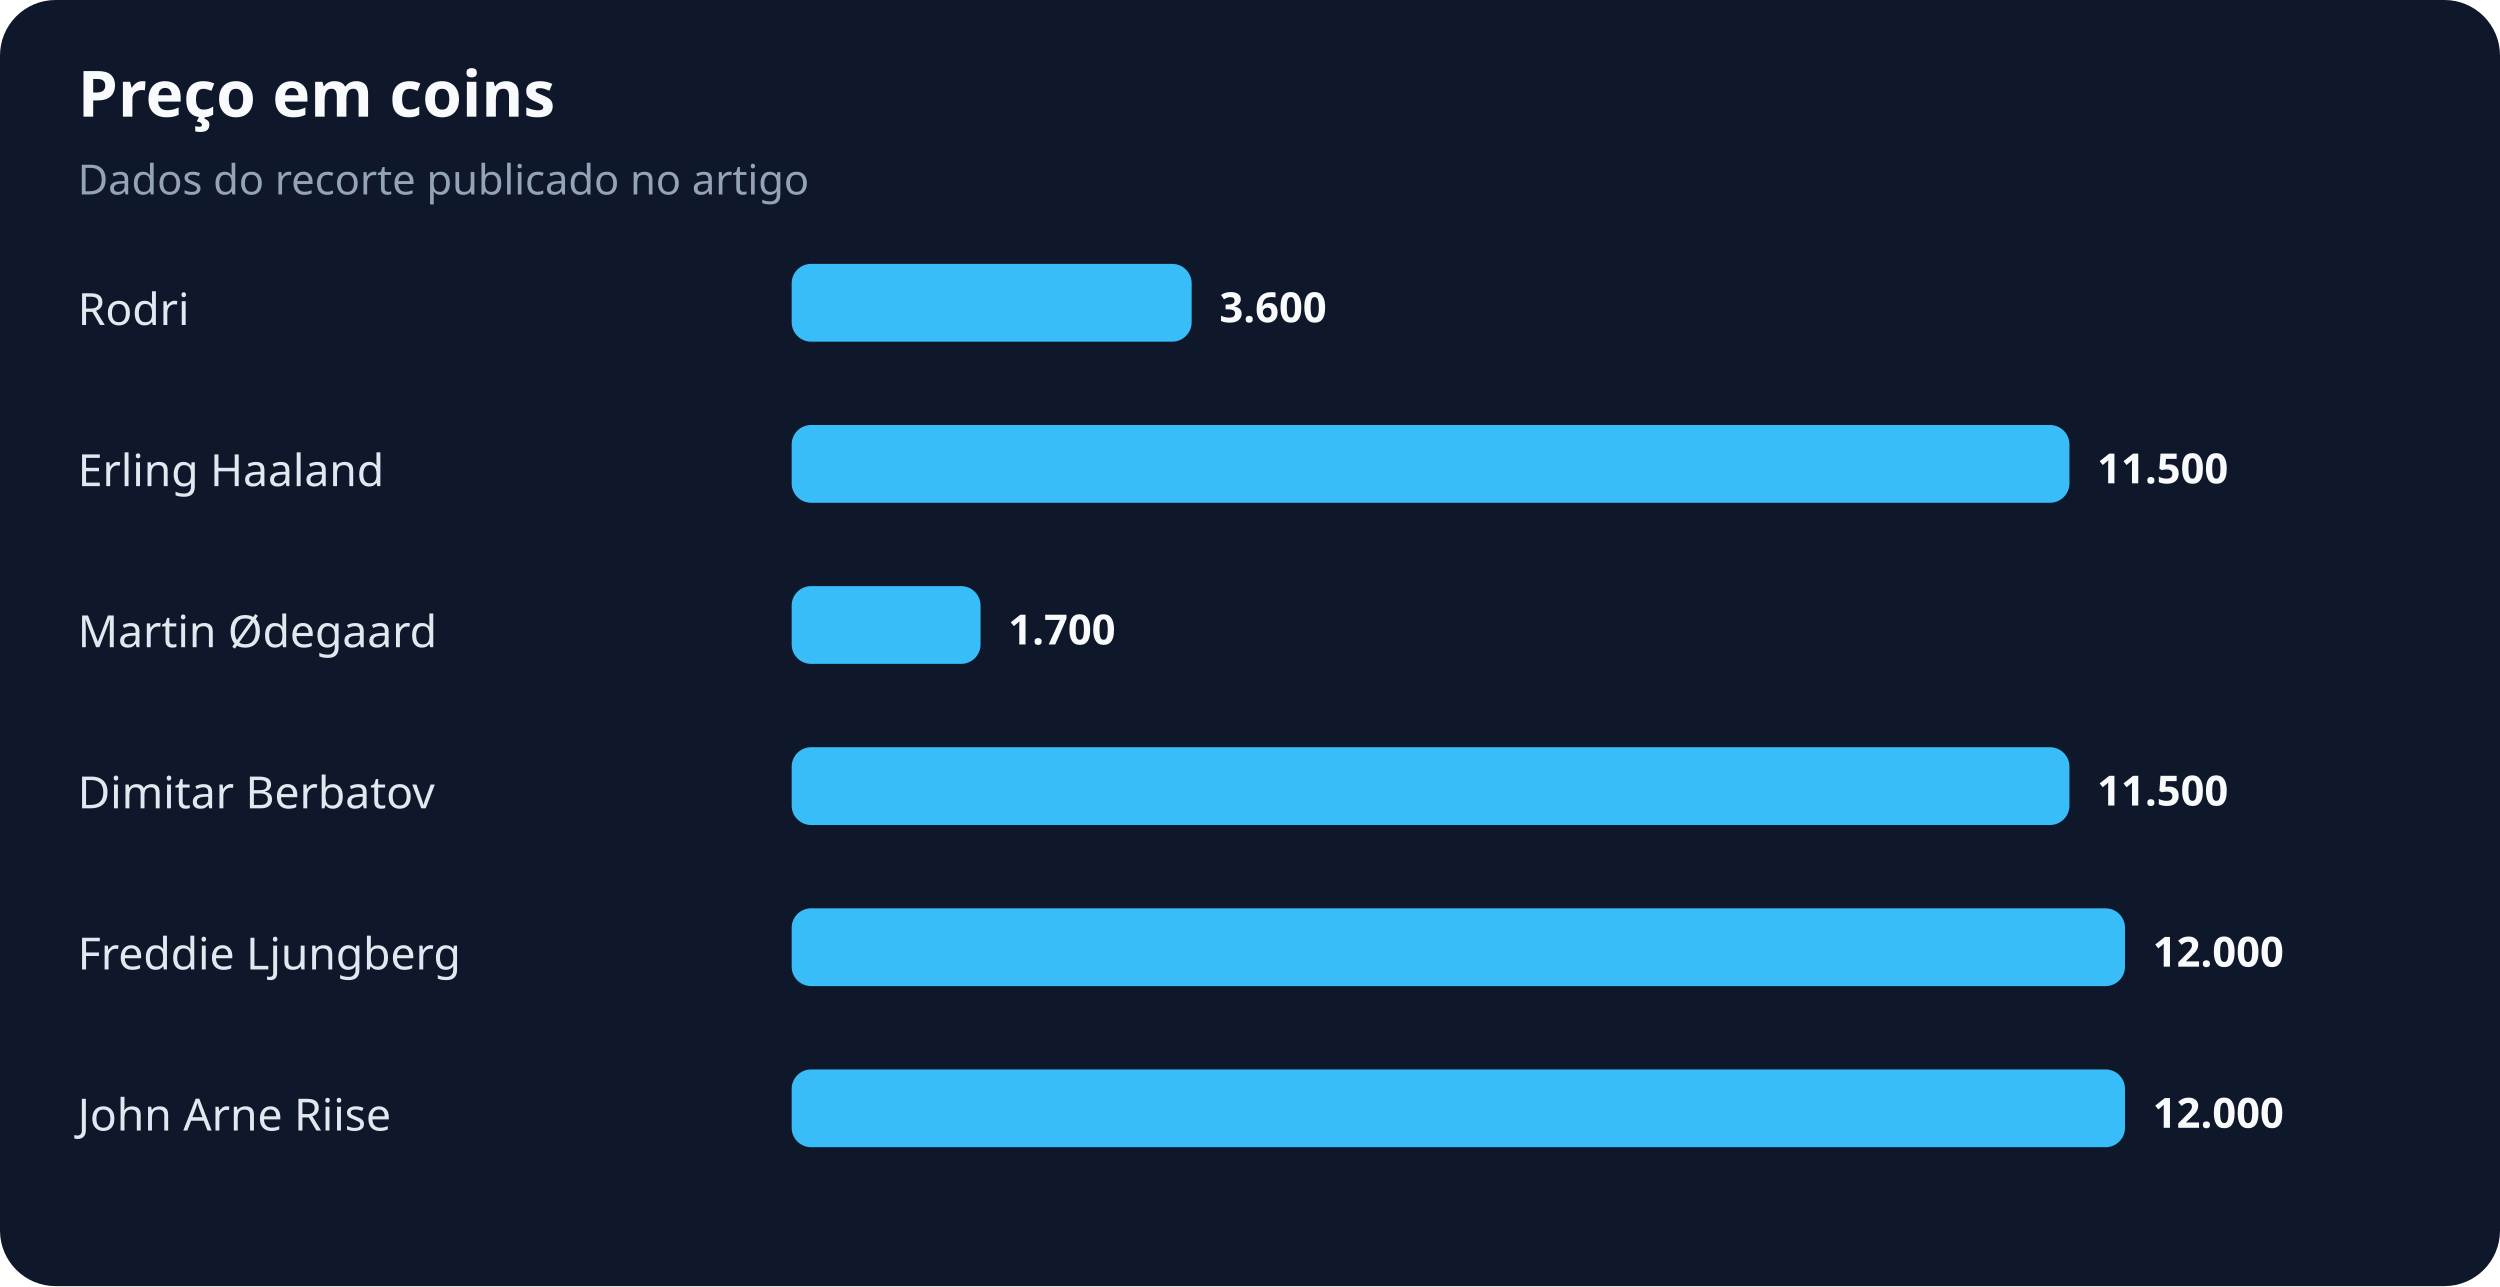
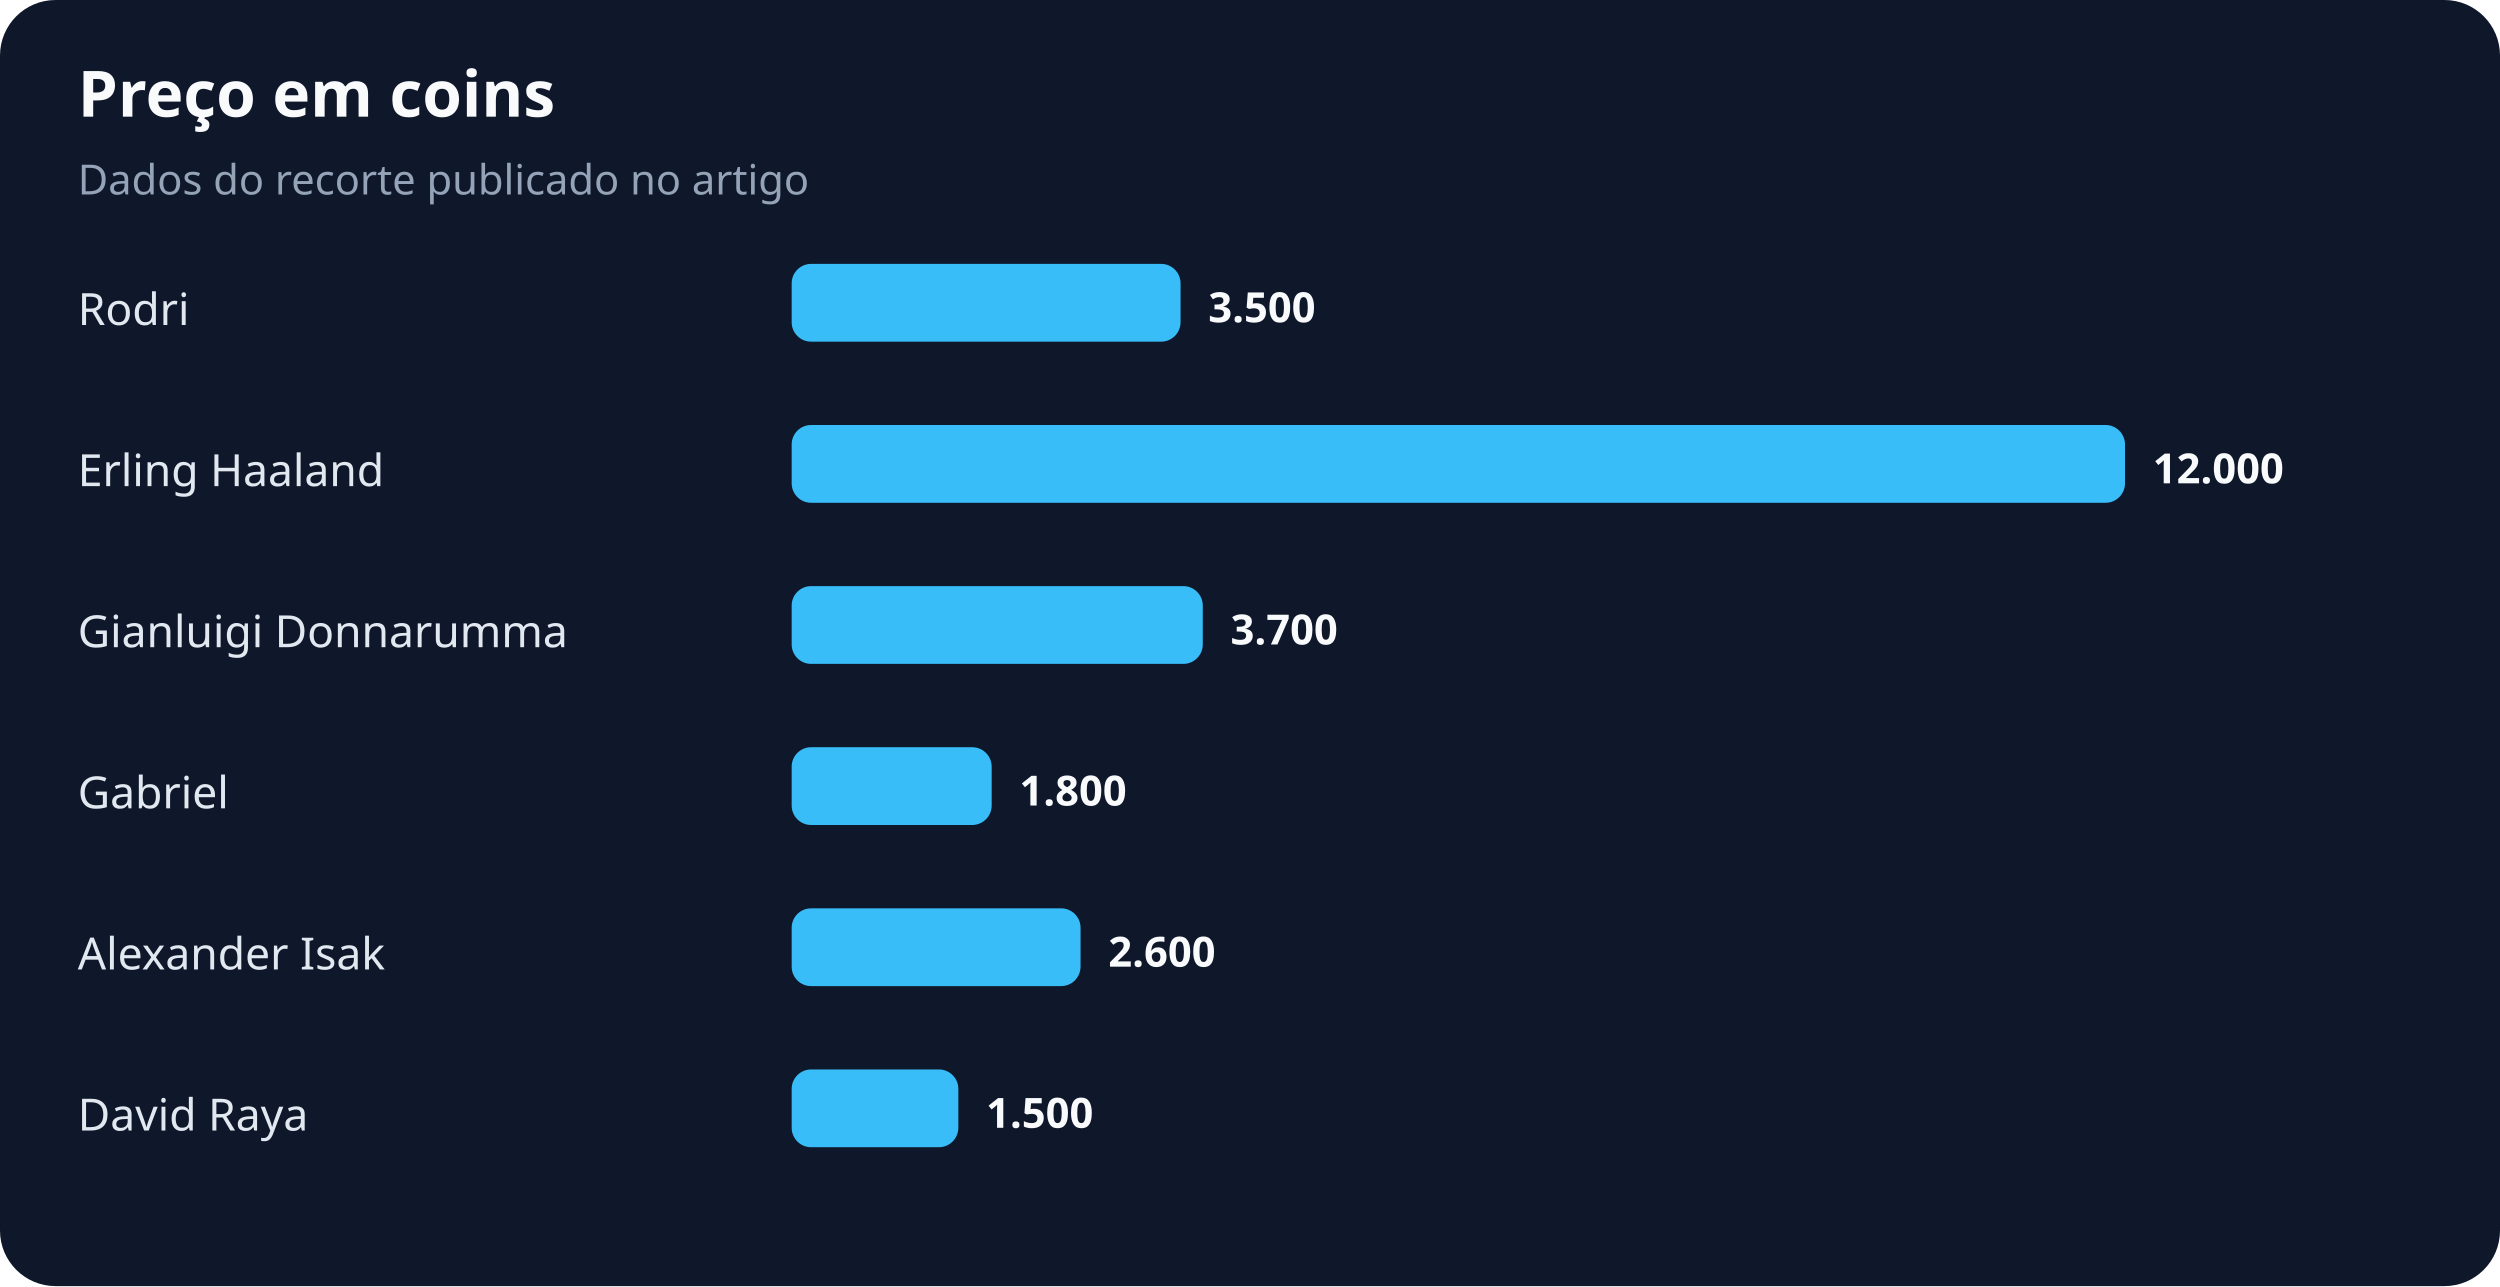
<svg xmlns="http://www.w3.org/2000/svg" width="900" height="463" viewBox="0 0 900 463" role="img" aria-labelledby="title desc">
  <rect width="100%" height="100%" rx="20" fill="#0f172a" />
  <text x="28" y="42" fill="#f8fafc" font-family="system-ui,sans-serif" font-size="23" font-weight="700">Preço em coins</text>
  <text x="28" y="70" fill="#94a3b8" font-family="system-ui,sans-serif" font-size="15">Dados do recorte publicado no artigo</text>
  <text x="28" y="117" fill="#e2e8f0" font-family="system-ui,sans-serif" font-size="16">Rodri</text>
-   <rect x="285" y="95" width="144" height="28" rx="7" fill="#38bdf8" />
-   <text x="439" y="116" fill="#f8fafc" font-family="system-ui,sans-serif" font-size="15" font-weight="700">3.600</text>
+   <rect x="285" y="95" width="140" height="28" rx="7" fill="#38bdf8" />
+   <text x="435" y="116" fill="#f8fafc" font-family="system-ui,sans-serif" font-size="15" font-weight="700">3.500</text>
  <text x="28" y="175" fill="#e2e8f0" font-family="system-ui,sans-serif" font-size="16">Erling Haaland</text>
-   <rect x="285" y="153" width="460" height="28" rx="7" fill="#38bdf8" />
-   <text x="755" y="174" fill="#f8fafc" font-family="system-ui,sans-serif" font-size="15" font-weight="700">11.500</text>
-   <text x="28" y="233" fill="#e2e8f0" font-family="system-ui,sans-serif" font-size="16">Martin Ødegaard</text>
-   <rect x="285" y="211" width="68" height="28" rx="7" fill="#38bdf8" />
-   <text x="363" y="232" fill="#f8fafc" font-family="system-ui,sans-serif" font-size="15" font-weight="700">1.700</text>
-   <text x="28" y="291" fill="#e2e8f0" font-family="system-ui,sans-serif" font-size="16">Dimitar Berbatov</text>
-   <rect x="285" y="269" width="460" height="28" rx="7" fill="#38bdf8" />
-   <text x="755" y="290" fill="#f8fafc" font-family="system-ui,sans-serif" font-size="15" font-weight="700">11.500</text>
-   <text x="28" y="349" fill="#e2e8f0" font-family="system-ui,sans-serif" font-size="16">Freddie Ljungberg</text>
-   <rect x="285" y="327" width="480" height="28" rx="7" fill="#38bdf8" />
-   <text x="775" y="348" fill="#f8fafc" font-family="system-ui,sans-serif" font-size="15" font-weight="700">12.000</text>
-   <text x="28" y="407" fill="#e2e8f0" font-family="system-ui,sans-serif" font-size="16">John Arne Riise</text>
-   <rect x="285" y="385" width="480" height="28" rx="7" fill="#38bdf8" />
-   <text x="775" y="406" fill="#f8fafc" font-family="system-ui,sans-serif" font-size="15" font-weight="700">12.000</text>
+   <rect x="285" y="153" width="480" height="28" rx="7" fill="#38bdf8" />
+   <text x="775" y="174" fill="#f8fafc" font-family="system-ui,sans-serif" font-size="15" font-weight="700">12.000</text>
+   <text x="28" y="233" fill="#e2e8f0" font-family="system-ui,sans-serif" font-size="16">Gianluigi Donnarumma</text>
+   <rect x="285" y="211" width="148" height="28" rx="7" fill="#38bdf8" />
+   <text x="443" y="232" fill="#f8fafc" font-family="system-ui,sans-serif" font-size="15" font-weight="700">3.700</text>
+   <text x="28" y="291" fill="#e2e8f0" font-family="system-ui,sans-serif" font-size="16">Gabriel</text>
+   <rect x="285" y="269" width="72" height="28" rx="7" fill="#38bdf8" />
+   <text x="367" y="290" fill="#f8fafc" font-family="system-ui,sans-serif" font-size="15" font-weight="700">1.800</text>
+   <text x="28" y="349" fill="#e2e8f0" font-family="system-ui,sans-serif" font-size="16">Alexander Isak</text>
+   <rect x="285" y="327" width="104" height="28" rx="7" fill="#38bdf8" />
+   <text x="399" y="348" fill="#f8fafc" font-family="system-ui,sans-serif" font-size="15" font-weight="700">2.600</text>
+   <text x="28" y="407" fill="#e2e8f0" font-family="system-ui,sans-serif" font-size="16">David Raya</text>
+   <rect x="285" y="385" width="60" height="28" rx="7" fill="#38bdf8" />
+   <text x="355" y="406" fill="#f8fafc" font-family="system-ui,sans-serif" font-size="15" font-weight="700">1.500</text>
</svg>
